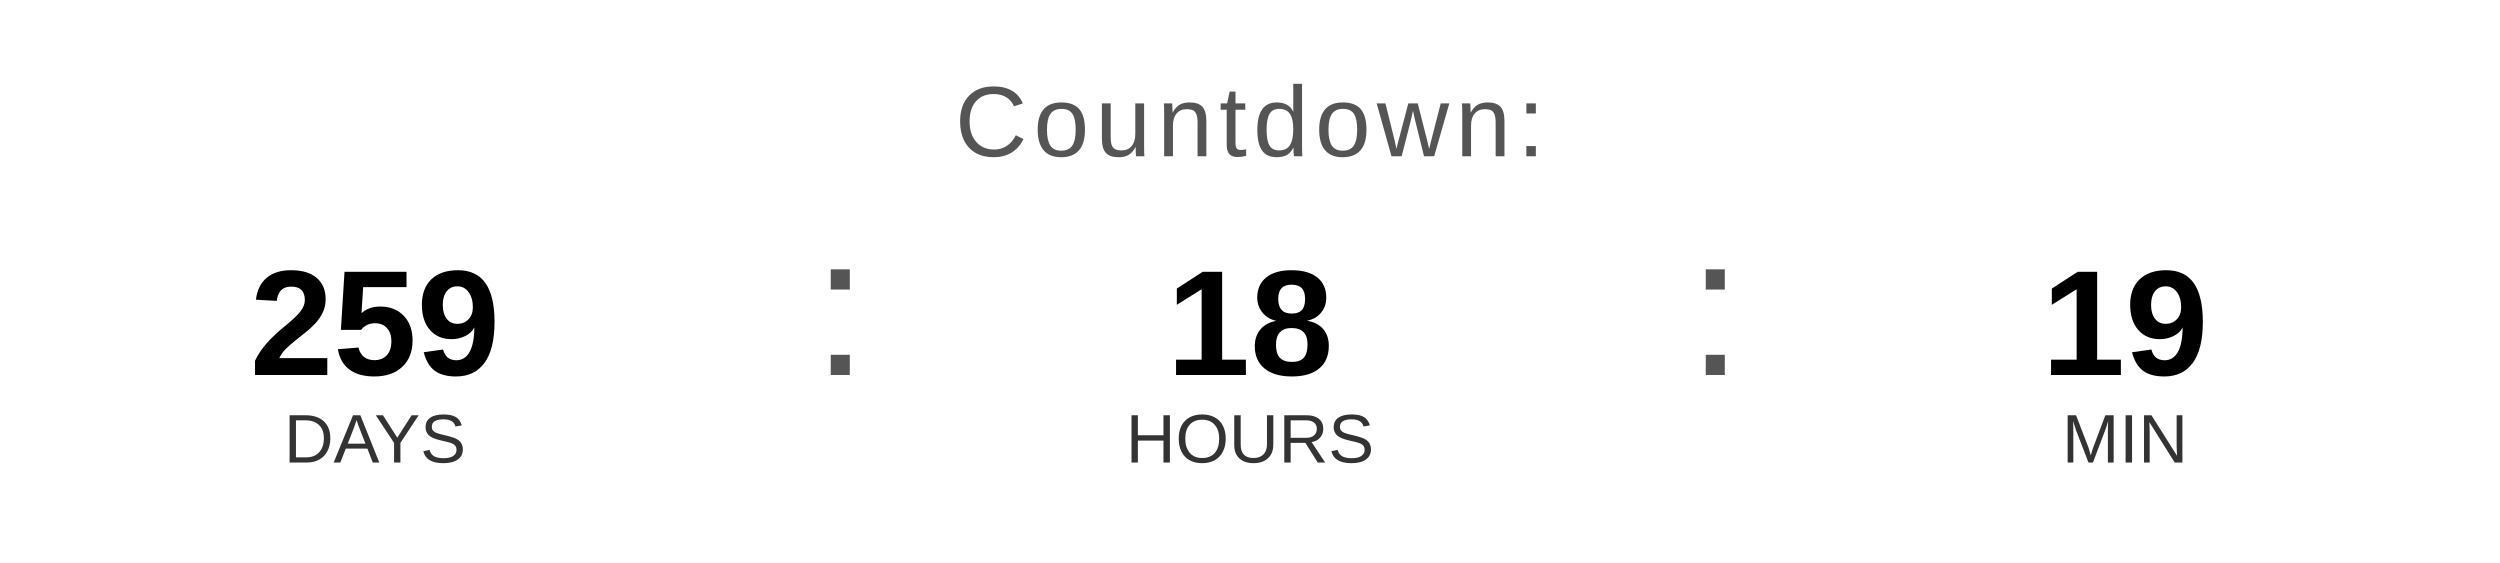
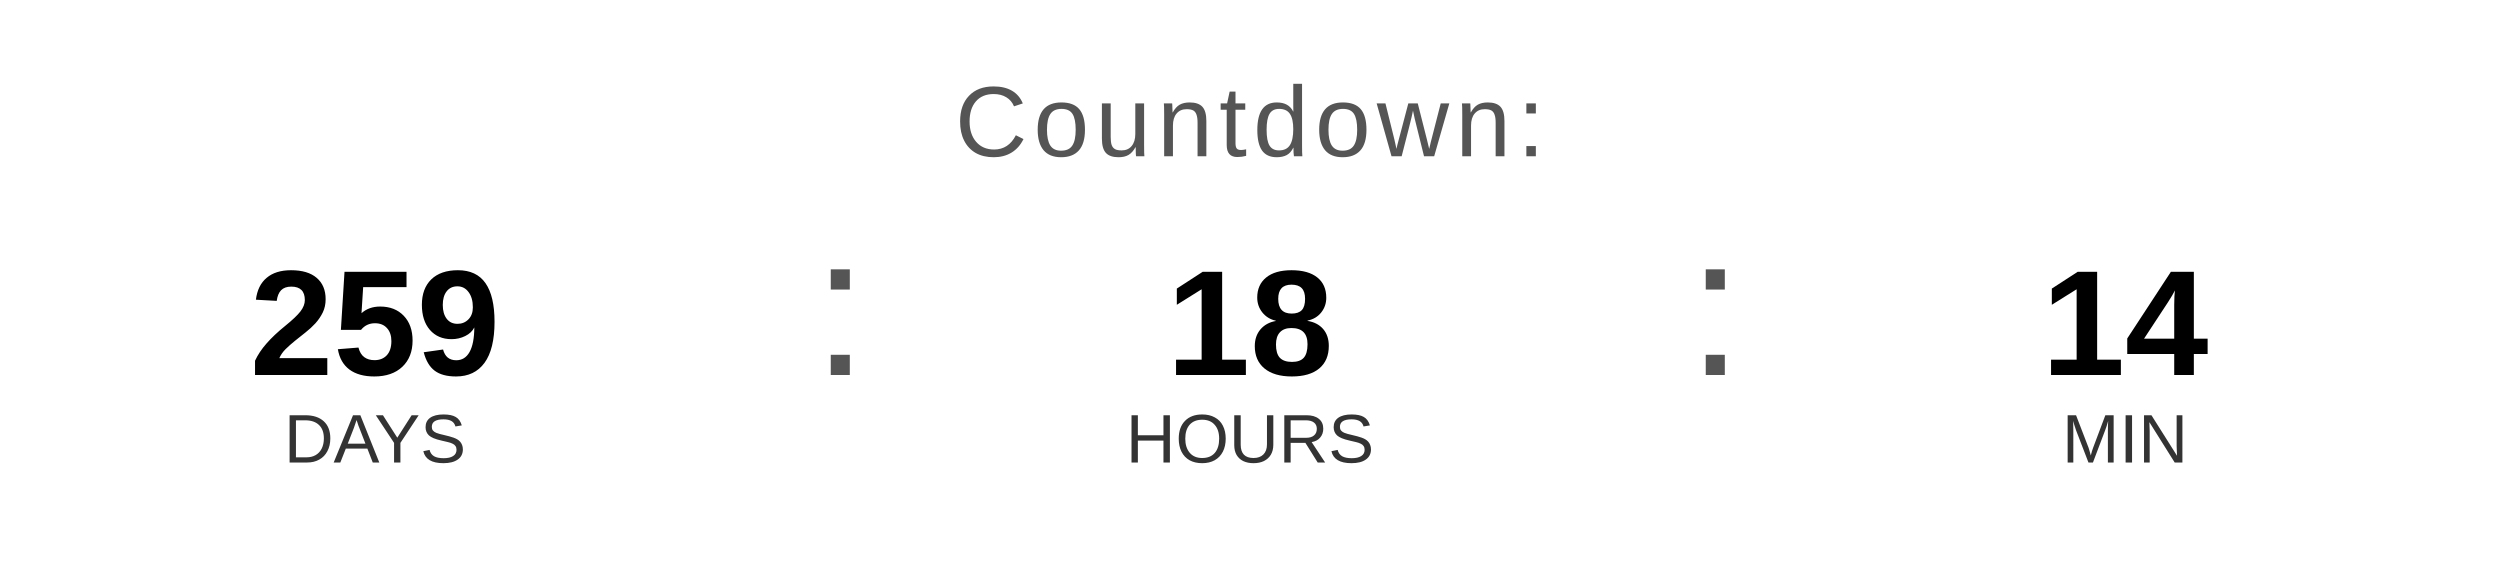
<svg xmlns="http://www.w3.org/2000/svg" width="400" height="90" viewBox="0 0 400 90">
  <text x="200" y="25" font-family="Arial, Helvetica, sans-serif" font-size="16" fill="#555555" text-anchor="middle" letter-spacing="1">
    Countdown:
  </text>
  <text x="60" y="60" font-family="Arial, Helvetica, sans-serif" font-size="24" font-weight="bold" fill="#000000" text-anchor="middle">259</text>
  <text x="60" y="74" font-family="Arial, Helvetica, sans-serif" font-size="11" fill="#333333" text-anchor="middle">DAYS</text>
  <text x="130" y="60" font-family="Arial, sans-serif" font-size="32" fill="#555555">:</text>
  <text x="200" y="60" font-family="Arial, Helvetica, sans-serif" font-size="24" font-weight="bold" fill="#000000" text-anchor="middle">18</text>
  <text x="200" y="74" font-family="Arial, Helvetica, sans-serif" font-size="11" fill="#333333" text-anchor="middle">HOURS</text>
  <text x="270" y="60" font-family="Arial, sans-serif" font-size="32" fill="#555555">:</text>
-   <text x="340" y="60" font-family="Arial, Helvetica, sans-serif" font-size="24" font-weight="bold" fill="#000000" text-anchor="middle">19</text>
+   <text x="340" y="60" font-family="Arial, Helvetica, sans-serif" font-size="24" font-weight="bold" fill="#000000" text-anchor="middle">14</text>
  <text x="340" y="74" font-family="Arial, Helvetica, sans-serif" font-size="11" fill="#333333" text-anchor="middle">MIN</text>
</svg>
